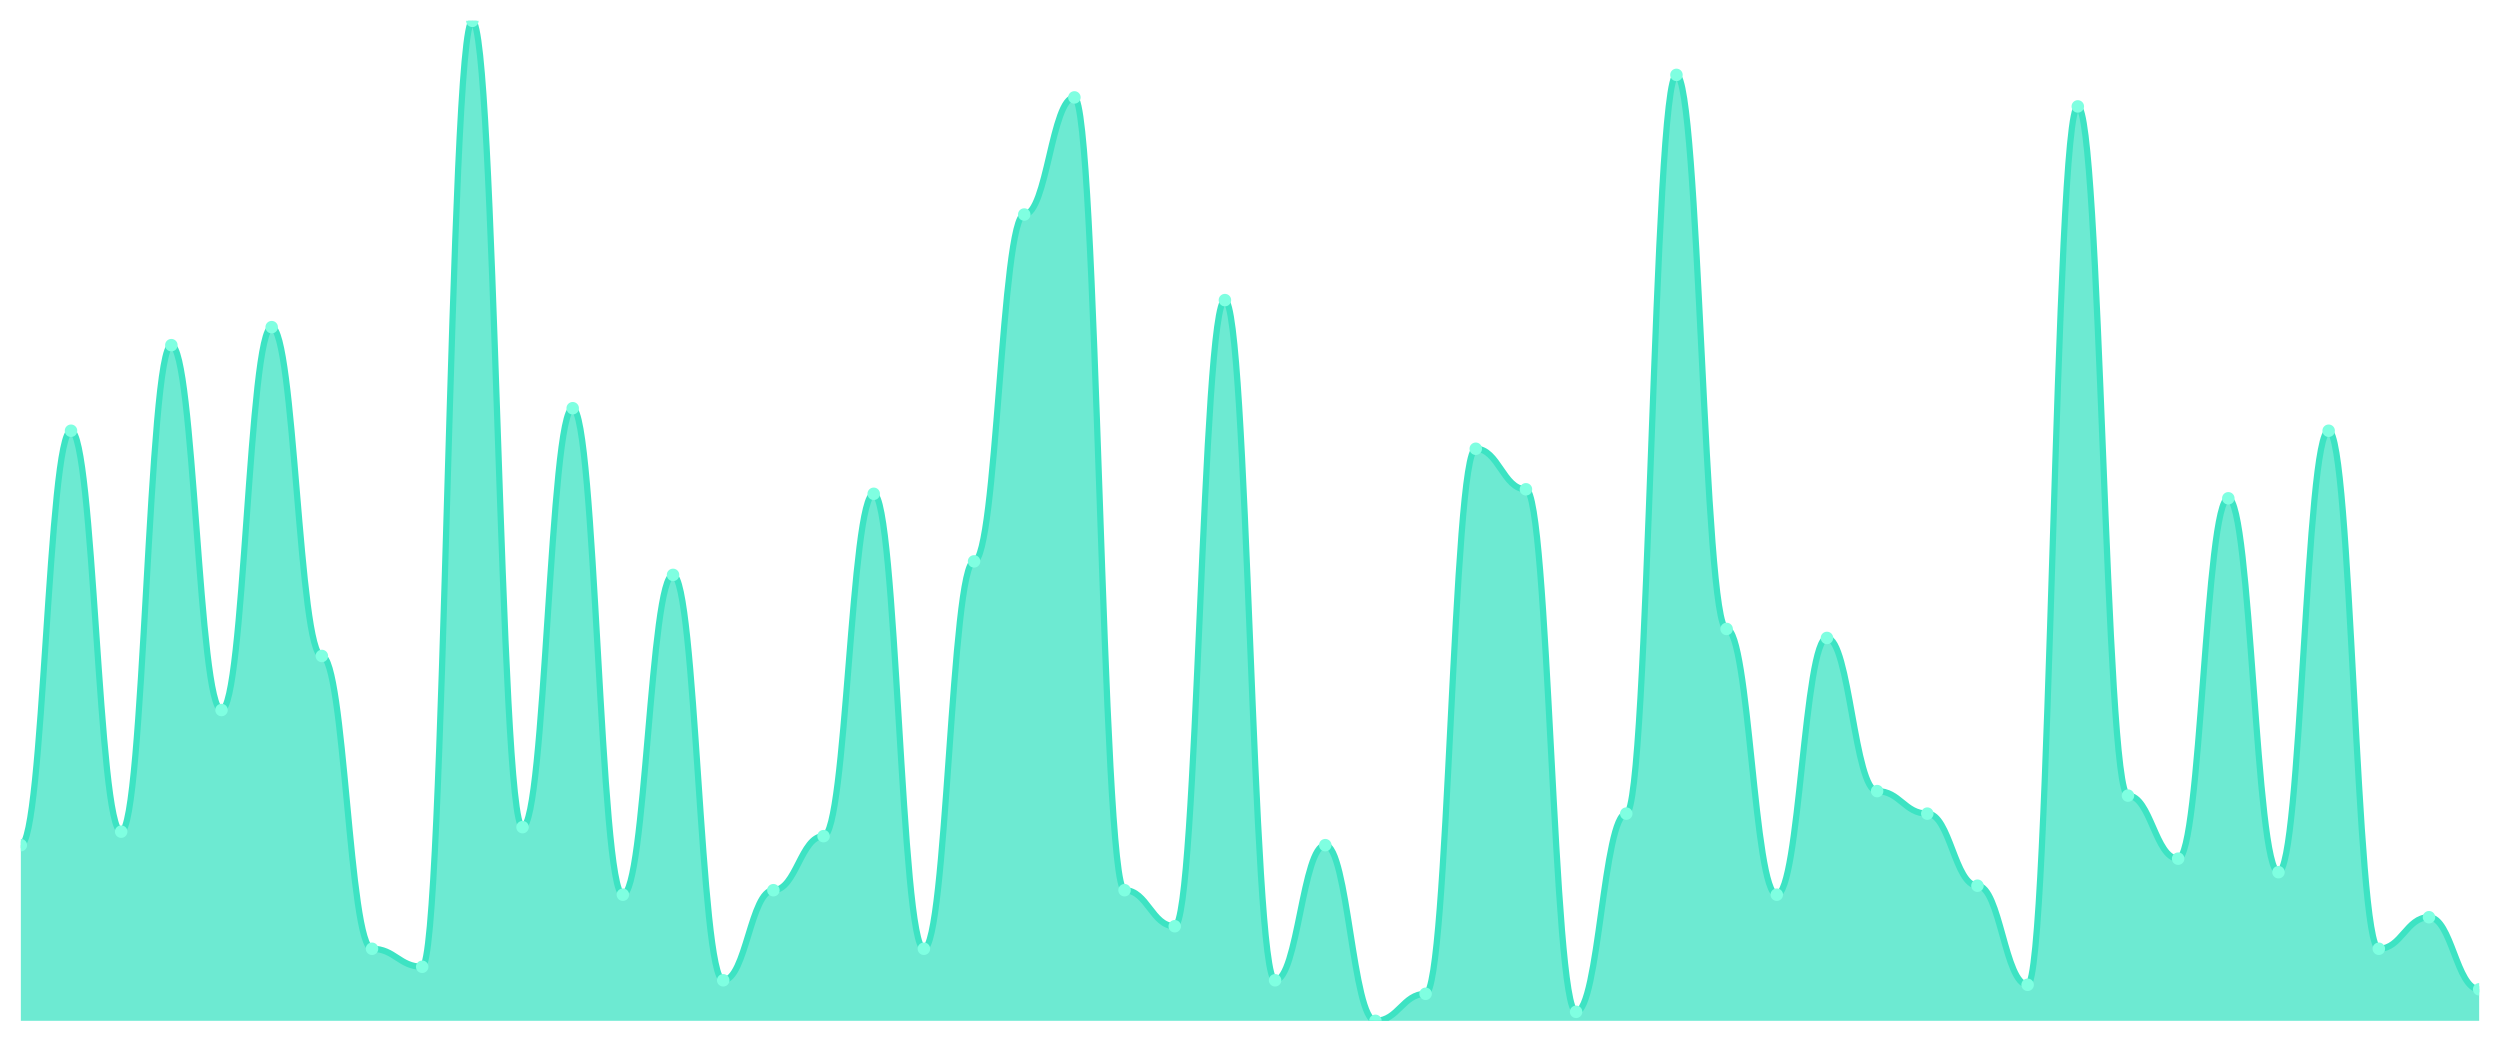
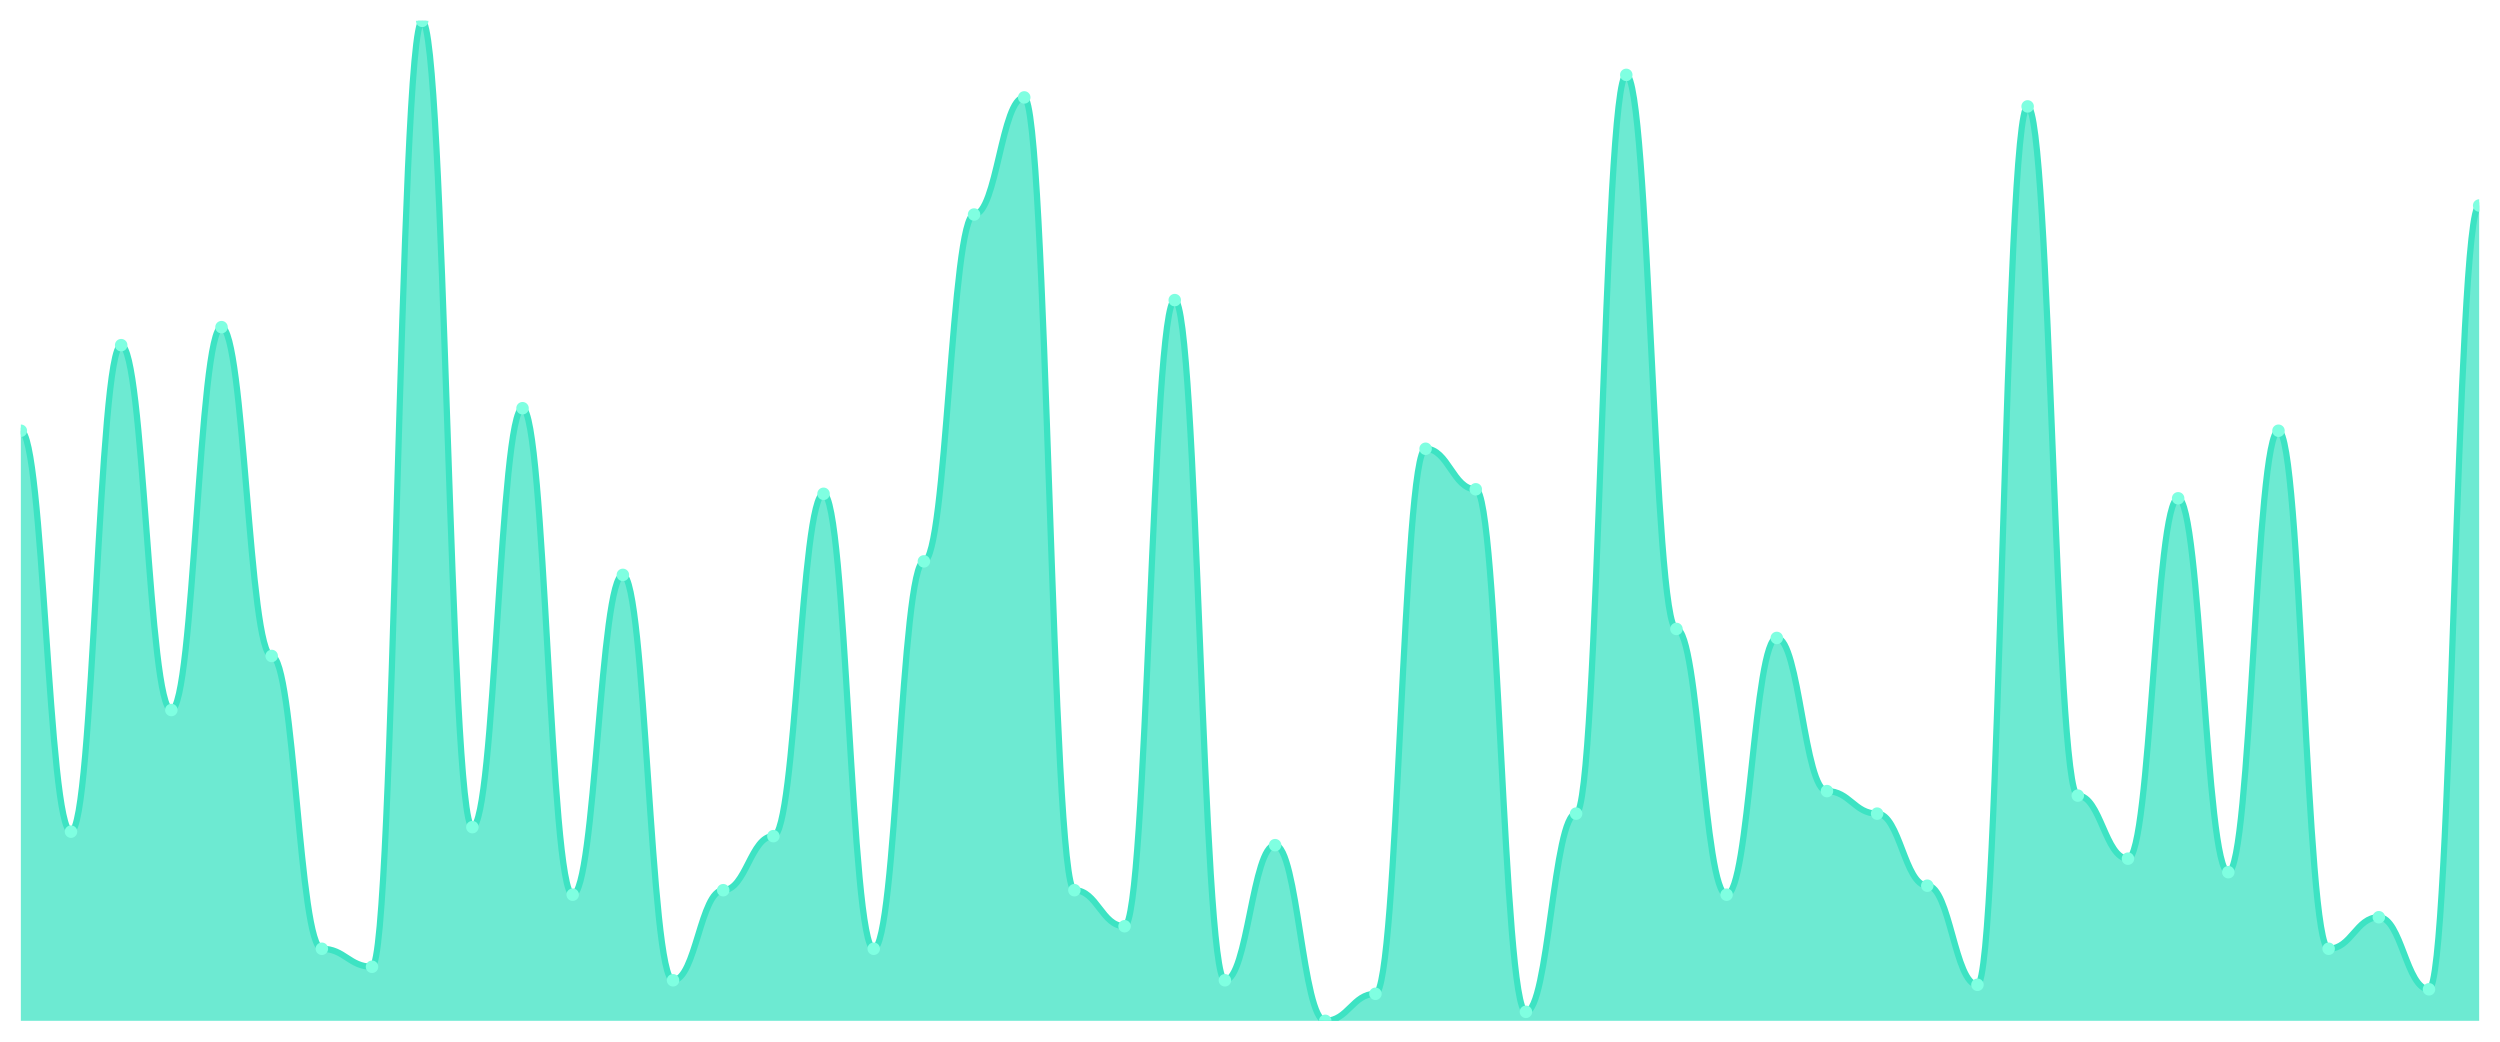
<svg xmlns="http://www.w3.org/2000/svg" viewBox="0 0 1200 500" width="1200" height="500">
  <defs>
    <clipPath id="c">
      <rect x="10" y="10" width="1180" height="480" />
    </clipPath>
  </defs>
  <rect width="1200" height="500" fill="none" />
  <g clip-path="url(#c)">
-     <path d="M 10,490 L 10,405.676 C 20.837,405.676 23.245,206.757 34.082,206.757 C 44.918,206.757 47.327,399.189 58.163,399.189 C 69,399.189 71.408,165.676 82.245,165.676 C 93.082,165.676 95.49,340.811 106.327,340.811 C 117.163,340.811 119.571,157.027 130.408,157.027 C 141.245,157.027 143.653,314.865 154.49,314.865 C 165.327,314.865 167.735,455.405 178.571,455.405 C 189.408,455.405 191.816,464.054 202.653,464.054 C 213.49,464.054 215.898,10 226.735,10 C 237.571,10 239.98,397.027 250.816,397.027 C 261.653,397.027 264.061,195.946 274.898,195.946 C 285.735,195.946 288.143,429.459 298.98,429.459 C 309.816,429.459 312.224,275.946 323.061,275.946 C 333.898,275.946 336.306,470.541 347.143,470.541 C 357.98,470.541 360.388,427.297 371.224,427.297 C 382.061,427.297 384.469,401.351 395.306,401.351 C 406.143,401.351 408.551,237.027 419.388,237.027 C 430.224,237.027 432.633,455.405 443.469,455.405 C 454.306,455.405 456.714,269.459 467.551,269.459 C 478.388,269.459 480.796,102.973 491.633,102.973 C 502.469,102.973 504.878,46.757 515.714,46.757 C 526.551,46.757 528.959,427.297 539.796,427.297 C 550.633,427.297 553.041,444.595 563.878,444.595 C 574.714,444.595 577.122,144.054 587.959,144.054 C 598.796,144.054 601.204,470.541 612.041,470.541 C 622.878,470.541 625.286,405.676 636.122,405.676 C 646.959,405.676 649.367,490 660.204,490 C 671.041,490 673.449,477.027 684.286,477.027 C 695.122,477.027 697.531,215.405 708.367,215.405 C 719.204,215.405 721.612,234.865 732.449,234.865 C 743.286,234.865 745.694,485.676 756.531,485.676 C 767.367,485.676 769.776,390.541 780.612,390.541 C 791.449,390.541 793.857,35.946 804.694,35.946 C 815.531,35.946 817.939,301.892 828.776,301.892 C 839.612,301.892 842.02,429.459 852.857,429.459 C 863.694,429.459 866.102,306.216 876.939,306.216 C 887.776,306.216 890.184,379.73 901.02,379.73 C 911.857,379.73 914.265,390.541 925.102,390.541 C 935.939,390.541 938.347,425.135 949.184,425.135 C 960.02,425.135 962.429,472.703 973.265,472.703 C 984.102,472.703 986.51,51.081 997.347,51.081 C 1008.184,51.081 1010.592,381.892 1021.429,381.892 C 1032.265,381.892 1034.673,412.162 1045.51,412.162 C 1056.347,412.162 1058.755,239.189 1069.592,239.189 C 1080.429,239.189 1082.837,418.649 1093.673,418.649 C 1104.51,418.649 1106.918,206.757 1117.755,206.757 C 1128.592,206.757 1131,455.405 1141.837,455.405 C 1152.673,455.405 1155.082,440.27 1165.918,440.27 C 1176.755,440.27 1179.163,474.865 1190,474.865 L 1190,490 Z" fill="rgba(61,227,195,0.75)" />
-     <path d="M 10,405.676 C 20.837,405.676 23.245,206.757 34.082,206.757 C 44.918,206.757 47.327,399.189 58.163,399.189 C 69,399.189 71.408,165.676 82.245,165.676 C 93.082,165.676 95.49,340.811 106.327,340.811 C 117.163,340.811 119.571,157.027 130.408,157.027 C 141.245,157.027 143.653,314.865 154.49,314.865 C 165.327,314.865 167.735,455.405 178.571,455.405 C 189.408,455.405 191.816,464.054 202.653,464.054 C 213.49,464.054 215.898,10 226.735,10 C 237.571,10 239.98,397.027 250.816,397.027 C 261.653,397.027 264.061,195.946 274.898,195.946 C 285.735,195.946 288.143,429.459 298.98,429.459 C 309.816,429.459 312.224,275.946 323.061,275.946 C 333.898,275.946 336.306,470.541 347.143,470.541 C 357.98,470.541 360.388,427.297 371.224,427.297 C 382.061,427.297 384.469,401.351 395.306,401.351 C 406.143,401.351 408.551,237.027 419.388,237.027 C 430.224,237.027 432.633,455.405 443.469,455.405 C 454.306,455.405 456.714,269.459 467.551,269.459 C 478.388,269.459 480.796,102.973 491.633,102.973 C 502.469,102.973 504.878,46.757 515.714,46.757 C 526.551,46.757 528.959,427.297 539.796,427.297 C 550.633,427.297 553.041,444.595 563.878,444.595 C 574.714,444.595 577.122,144.054 587.959,144.054 C 598.796,144.054 601.204,470.541 612.041,470.541 C 622.878,470.541 625.286,405.676 636.122,405.676 C 646.959,405.676 649.367,490 660.204,490 C 671.041,490 673.449,477.027 684.286,477.027 C 695.122,477.027 697.531,215.405 708.367,215.405 C 719.204,215.405 721.612,234.865 732.449,234.865 C 743.286,234.865 745.694,485.676 756.531,485.676 C 767.367,485.676 769.776,390.541 780.612,390.541 C 791.449,390.541 793.857,35.946 804.694,35.946 C 815.531,35.946 817.939,301.892 828.776,301.892 C 839.612,301.892 842.02,429.459 852.857,429.459 C 863.694,429.459 866.102,306.216 876.939,306.216 C 887.776,306.216 890.184,379.73 901.02,379.73 C 911.857,379.73 914.265,390.541 925.102,390.541 C 935.939,390.541 938.347,425.135 949.184,425.135 C 960.02,425.135 962.429,472.703 973.265,472.703 C 984.102,472.703 986.51,51.081 997.347,51.081 C 1008.184,51.081 1010.592,381.892 1021.429,381.892 C 1032.265,381.892 1034.673,412.162 1045.51,412.162 C 1056.347,412.162 1058.755,239.189 1069.592,239.189 C 1080.429,239.189 1082.837,418.649 1093.673,418.649 C 1104.51,418.649 1106.918,206.757 1117.755,206.757 C 1128.592,206.757 1131,455.405 1141.837,455.405 C 1152.673,455.405 1155.082,440.27 1165.918,440.27 C 1176.755,440.27 1179.163,474.865 1190,474.865" fill="none" stroke="#3de3c3" stroke-width="3" stroke-linecap="round" stroke-linejoin="round" />
-     <circle cx="10" cy="405.676" r="3" fill="#7fffe1" />
-     <circle cx="34.082" cy="206.757" r="3" fill="#7fffe1" />
-     <circle cx="58.163" cy="399.189" r="3" fill="#7fffe1" />
-     <circle cx="82.245" cy="165.676" r="3" fill="#7fffe1" />
-     <circle cx="106.327" cy="340.811" r="3" fill="#7fffe1" />
-     <circle cx="130.408" cy="157.027" r="3" fill="#7fffe1" />
-     <circle cx="154.49" cy="314.865" r="3" fill="#7fffe1" />
-     <circle cx="178.571" cy="455.405" r="3" fill="#7fffe1" />
-     <circle cx="202.653" cy="464.054" r="3" fill="#7fffe1" />
-     <circle cx="226.735" cy="10" r="3" fill="#7fffe1" />
-     <circle cx="250.816" cy="397.027" r="3" fill="#7fffe1" />
-     <circle cx="274.898" cy="195.946" r="3" fill="#7fffe1" />
-     <circle cx="298.98" cy="429.459" r="3" fill="#7fffe1" />
-     <circle cx="323.061" cy="275.946" r="3" fill="#7fffe1" />
-     <circle cx="347.143" cy="470.541" r="3" fill="#7fffe1" />
-     <circle cx="371.224" cy="427.297" r="3" fill="#7fffe1" />
-     <circle cx="395.306" cy="401.351" r="3" fill="#7fffe1" />
-     <circle cx="419.388" cy="237.027" r="3" fill="#7fffe1" />
-     <circle cx="443.469" cy="455.405" r="3" fill="#7fffe1" />
-     <circle cx="467.551" cy="269.459" r="3" fill="#7fffe1" />
-     <circle cx="491.633" cy="102.973" r="3" fill="#7fffe1" />
-     <circle cx="515.714" cy="46.757" r="3" fill="#7fffe1" />
-     <circle cx="539.796" cy="427.297" r="3" fill="#7fffe1" />
-     <circle cx="563.878" cy="444.595" r="3" fill="#7fffe1" />
-     <circle cx="587.959" cy="144.054" r="3" fill="#7fffe1" />
-     <circle cx="612.041" cy="470.541" r="3" fill="#7fffe1" />
-     <circle cx="636.122" cy="405.676" r="3" fill="#7fffe1" />
-     <circle cx="660.204" cy="490" r="3" fill="#7fffe1" />
-     <circle cx="684.286" cy="477.027" r="3" fill="#7fffe1" />
-     <circle cx="708.367" cy="215.405" r="3" fill="#7fffe1" />
-     <circle cx="732.449" cy="234.865" r="3" fill="#7fffe1" />
-     <circle cx="756.531" cy="485.676" r="3" fill="#7fffe1" />
-     <circle cx="780.612" cy="390.541" r="3" fill="#7fffe1" />
-     <circle cx="804.694" cy="35.946" r="3" fill="#7fffe1" />
-     <circle cx="828.776" cy="301.892" r="3" fill="#7fffe1" />
-     <circle cx="852.857" cy="429.459" r="3" fill="#7fffe1" />
-     <circle cx="876.939" cy="306.216" r="3" fill="#7fffe1" />
-     <circle cx="901.02" cy="379.73" r="3" fill="#7fffe1" />
-     <circle cx="925.102" cy="390.541" r="3" fill="#7fffe1" />
-     <circle cx="949.184" cy="425.135" r="3" fill="#7fffe1" />
-     <circle cx="973.265" cy="472.703" r="3" fill="#7fffe1" />
-     <circle cx="997.347" cy="51.081" r="3" fill="#7fffe1" />
-     <circle cx="1021.429" cy="381.892" r="3" fill="#7fffe1" />
-     <circle cx="1045.51" cy="412.162" r="3" fill="#7fffe1" />
-     <circle cx="1069.592" cy="239.189" r="3" fill="#7fffe1" />
-     <circle cx="1093.673" cy="418.649" r="3" fill="#7fffe1" />
-     <circle cx="1117.755" cy="206.757" r="3" fill="#7fffe1" />
-     <circle cx="1141.837" cy="455.405" r="3" fill="#7fffe1" />
-     <circle cx="1165.918" cy="440.27" r="3" fill="#7fffe1" />
-     <circle cx="1190" cy="474.865" r="3" fill="#7fffe1" />
+     <path d="M 10,490 L 10,206.757 C 20.837,206.757 23.245,399.189 34.082,399.189 C 44.918,399.189 47.327,165.676 58.163,165.676 C 69,165.676 71.408,340.811 82.245,340.811 C 93.082,340.811 95.49,157.027 106.327,157.027 C 117.163,157.027 119.571,314.865 130.408,314.865 C 141.245,314.865 143.653,455.405 154.49,455.405 C 165.327,455.405 167.735,464.054 178.571,464.054 C 189.408,464.054 191.816,10 202.653,10 C 213.49,10 215.898,397.027 226.735,397.027 C 237.571,397.027 239.98,195.946 250.816,195.946 C 261.653,195.946 264.061,429.459 274.898,429.459 C 285.735,429.459 288.143,275.946 298.98,275.946 C 309.816,275.946 312.224,470.541 323.061,470.541 C 333.898,470.541 336.306,427.297 347.143,427.297 C 357.98,427.297 360.388,401.351 371.224,401.351 C 382.061,401.351 384.469,237.027 395.306,237.027 C 406.143,237.027 408.551,455.405 419.388,455.405 C 430.224,455.405 432.633,269.459 443.469,269.459 C 454.306,269.459 456.714,102.973 467.551,102.973 C 478.388,102.973 480.796,46.757 491.633,46.757 C 502.469,46.757 504.878,427.297 515.714,427.297 C 526.551,427.297 528.959,444.595 539.796,444.595 C 550.633,444.595 553.041,144.054 563.878,144.054 C 574.714,144.054 577.122,470.541 587.959,470.541 C 598.796,470.541 601.204,405.676 612.041,405.676 C 622.878,405.676 625.286,490 636.122,490 C 646.959,490 649.367,477.027 660.204,477.027 C 671.041,477.027 673.449,215.405 684.286,215.405 C 695.122,215.405 697.531,234.865 708.367,234.865 C 719.204,234.865 721.612,485.676 732.449,485.676 C 743.286,485.676 745.694,390.541 756.531,390.541 C 767.367,390.541 769.776,35.946 780.612,35.946 C 791.449,35.946 793.857,301.892 804.694,301.892 C 815.531,301.892 817.939,429.459 828.776,429.459 C 839.612,429.459 842.02,306.216 852.857,306.216 C 863.694,306.216 866.102,379.73 876.939,379.73 C 887.776,379.73 890.184,390.541 901.02,390.541 C 911.857,390.541 914.265,425.135 925.102,425.135 C 935.939,425.135 938.347,472.703 949.184,472.703 C 960.02,472.703 962.429,51.081 973.265,51.081 C 984.102,51.081 986.51,381.892 997.347,381.892 C 1008.184,381.892 1010.592,412.162 1021.429,412.162 C 1032.265,412.162 1034.673,239.189 1045.51,239.189 C 1056.347,239.189 1058.755,418.649 1069.592,418.649 C 1080.429,418.649 1082.837,206.757 1093.673,206.757 C 1104.51,206.757 1106.918,455.405 1117.755,455.405 C 1128.592,455.405 1131,440.27 1141.837,440.27 C 1152.673,440.27 1155.082,474.865 1165.918,474.865 C 1176.755,474.865 1179.163,98.649 1190,98.649 L 1190,490 Z" fill="rgba(61,227,195,0.75)" />
+     <path d="M 10,206.757 C 20.837,206.757 23.245,399.189 34.082,399.189 C 44.918,399.189 47.327,165.676 58.163,165.676 C 69,165.676 71.408,340.811 82.245,340.811 C 93.082,340.811 95.49,157.027 106.327,157.027 C 117.163,157.027 119.571,314.865 130.408,314.865 C 141.245,314.865 143.653,455.405 154.49,455.405 C 165.327,455.405 167.735,464.054 178.571,464.054 C 189.408,464.054 191.816,10 202.653,10 C 213.49,10 215.898,397.027 226.735,397.027 C 237.571,397.027 239.98,195.946 250.816,195.946 C 261.653,195.946 264.061,429.459 274.898,429.459 C 285.735,429.459 288.143,275.946 298.98,275.946 C 309.816,275.946 312.224,470.541 323.061,470.541 C 333.898,470.541 336.306,427.297 347.143,427.297 C 357.98,427.297 360.388,401.351 371.224,401.351 C 382.061,401.351 384.469,237.027 395.306,237.027 C 406.143,237.027 408.551,455.405 419.388,455.405 C 430.224,455.405 432.633,269.459 443.469,269.459 C 454.306,269.459 456.714,102.973 467.551,102.973 C 478.388,102.973 480.796,46.757 491.633,46.757 C 502.469,46.757 504.878,427.297 515.714,427.297 C 526.551,427.297 528.959,444.595 539.796,444.595 C 550.633,444.595 553.041,144.054 563.878,144.054 C 574.714,144.054 577.122,470.541 587.959,470.541 C 598.796,470.541 601.204,405.676 612.041,405.676 C 622.878,405.676 625.286,490 636.122,490 C 646.959,490 649.367,477.027 660.204,477.027 C 671.041,477.027 673.449,215.405 684.286,215.405 C 695.122,215.405 697.531,234.865 708.367,234.865 C 719.204,234.865 721.612,485.676 732.449,485.676 C 743.286,485.676 745.694,390.541 756.531,390.541 C 767.367,390.541 769.776,35.946 780.612,35.946 C 791.449,35.946 793.857,301.892 804.694,301.892 C 815.531,301.892 817.939,429.459 828.776,429.459 C 839.612,429.459 842.02,306.216 852.857,306.216 C 863.694,306.216 866.102,379.73 876.939,379.73 C 887.776,379.73 890.184,390.541 901.02,390.541 C 911.857,390.541 914.265,425.135 925.102,425.135 C 935.939,425.135 938.347,472.703 949.184,472.703 C 960.02,472.703 962.429,51.081 973.265,51.081 C 984.102,51.081 986.51,381.892 997.347,381.892 C 1008.184,381.892 1010.592,412.162 1021.429,412.162 C 1032.265,412.162 1034.673,239.189 1045.51,239.189 C 1056.347,239.189 1058.755,418.649 1069.592,418.649 C 1080.429,418.649 1082.837,206.757 1093.673,206.757 C 1104.51,206.757 1106.918,455.405 1117.755,455.405 C 1128.592,455.405 1131,440.27 1141.837,440.27 C 1152.673,440.27 1155.082,474.865 1165.918,474.865 C 1176.755,474.865 1179.163,98.649 1190,98.649" fill="none" stroke="#3de3c3" stroke-width="3" stroke-linecap="round" stroke-linejoin="round" />
+     <circle cx="10" cy="206.757" r="3" fill="#7fffe1" />
+     <circle cx="34.082" cy="399.189" r="3" fill="#7fffe1" />
+     <circle cx="58.163" cy="165.676" r="3" fill="#7fffe1" />
+     <circle cx="82.245" cy="340.811" r="3" fill="#7fffe1" />
+     <circle cx="106.327" cy="157.027" r="3" fill="#7fffe1" />
+     <circle cx="130.408" cy="314.865" r="3" fill="#7fffe1" />
+     <circle cx="154.49" cy="455.405" r="3" fill="#7fffe1" />
+     <circle cx="178.571" cy="464.054" r="3" fill="#7fffe1" />
+     <circle cx="202.653" cy="10" r="3" fill="#7fffe1" />
+     <circle cx="226.735" cy="397.027" r="3" fill="#7fffe1" />
+     <circle cx="250.816" cy="195.946" r="3" fill="#7fffe1" />
+     <circle cx="274.898" cy="429.459" r="3" fill="#7fffe1" />
+     <circle cx="298.98" cy="275.946" r="3" fill="#7fffe1" />
+     <circle cx="323.061" cy="470.541" r="3" fill="#7fffe1" />
+     <circle cx="347.143" cy="427.297" r="3" fill="#7fffe1" />
+     <circle cx="371.224" cy="401.351" r="3" fill="#7fffe1" />
+     <circle cx="395.306" cy="237.027" r="3" fill="#7fffe1" />
+     <circle cx="419.388" cy="455.405" r="3" fill="#7fffe1" />
+     <circle cx="443.469" cy="269.459" r="3" fill="#7fffe1" />
+     <circle cx="467.551" cy="102.973" r="3" fill="#7fffe1" />
+     <circle cx="491.633" cy="46.757" r="3" fill="#7fffe1" />
+     <circle cx="515.714" cy="427.297" r="3" fill="#7fffe1" />
+     <circle cx="539.796" cy="444.595" r="3" fill="#7fffe1" />
+     <circle cx="563.878" cy="144.054" r="3" fill="#7fffe1" />
+     <circle cx="587.959" cy="470.541" r="3" fill="#7fffe1" />
+     <circle cx="612.041" cy="405.676" r="3" fill="#7fffe1" />
+     <circle cx="636.122" cy="490" r="3" fill="#7fffe1" />
+     <circle cx="660.204" cy="477.027" r="3" fill="#7fffe1" />
+     <circle cx="684.286" cy="215.405" r="3" fill="#7fffe1" />
+     <circle cx="708.367" cy="234.865" r="3" fill="#7fffe1" />
+     <circle cx="732.449" cy="485.676" r="3" fill="#7fffe1" />
+     <circle cx="756.531" cy="390.541" r="3" fill="#7fffe1" />
+     <circle cx="780.612" cy="35.946" r="3" fill="#7fffe1" />
+     <circle cx="804.694" cy="301.892" r="3" fill="#7fffe1" />
+     <circle cx="828.776" cy="429.459" r="3" fill="#7fffe1" />
+     <circle cx="852.857" cy="306.216" r="3" fill="#7fffe1" />
+     <circle cx="876.939" cy="379.73" r="3" fill="#7fffe1" />
+     <circle cx="901.02" cy="390.541" r="3" fill="#7fffe1" />
+     <circle cx="925.102" cy="425.135" r="3" fill="#7fffe1" />
+     <circle cx="949.184" cy="472.703" r="3" fill="#7fffe1" />
+     <circle cx="973.265" cy="51.081" r="3" fill="#7fffe1" />
+     <circle cx="997.347" cy="381.892" r="3" fill="#7fffe1" />
+     <circle cx="1021.429" cy="412.162" r="3" fill="#7fffe1" />
+     <circle cx="1045.51" cy="239.189" r="3" fill="#7fffe1" />
+     <circle cx="1069.592" cy="418.649" r="3" fill="#7fffe1" />
+     <circle cx="1093.673" cy="206.757" r="3" fill="#7fffe1" />
+     <circle cx="1117.755" cy="455.405" r="3" fill="#7fffe1" />
+     <circle cx="1141.837" cy="440.27" r="3" fill="#7fffe1" />
+     <circle cx="1165.918" cy="474.865" r="3" fill="#7fffe1" />
+     <circle cx="1190" cy="98.649" r="3" fill="#7fffe1" />
  </g>
</svg>
